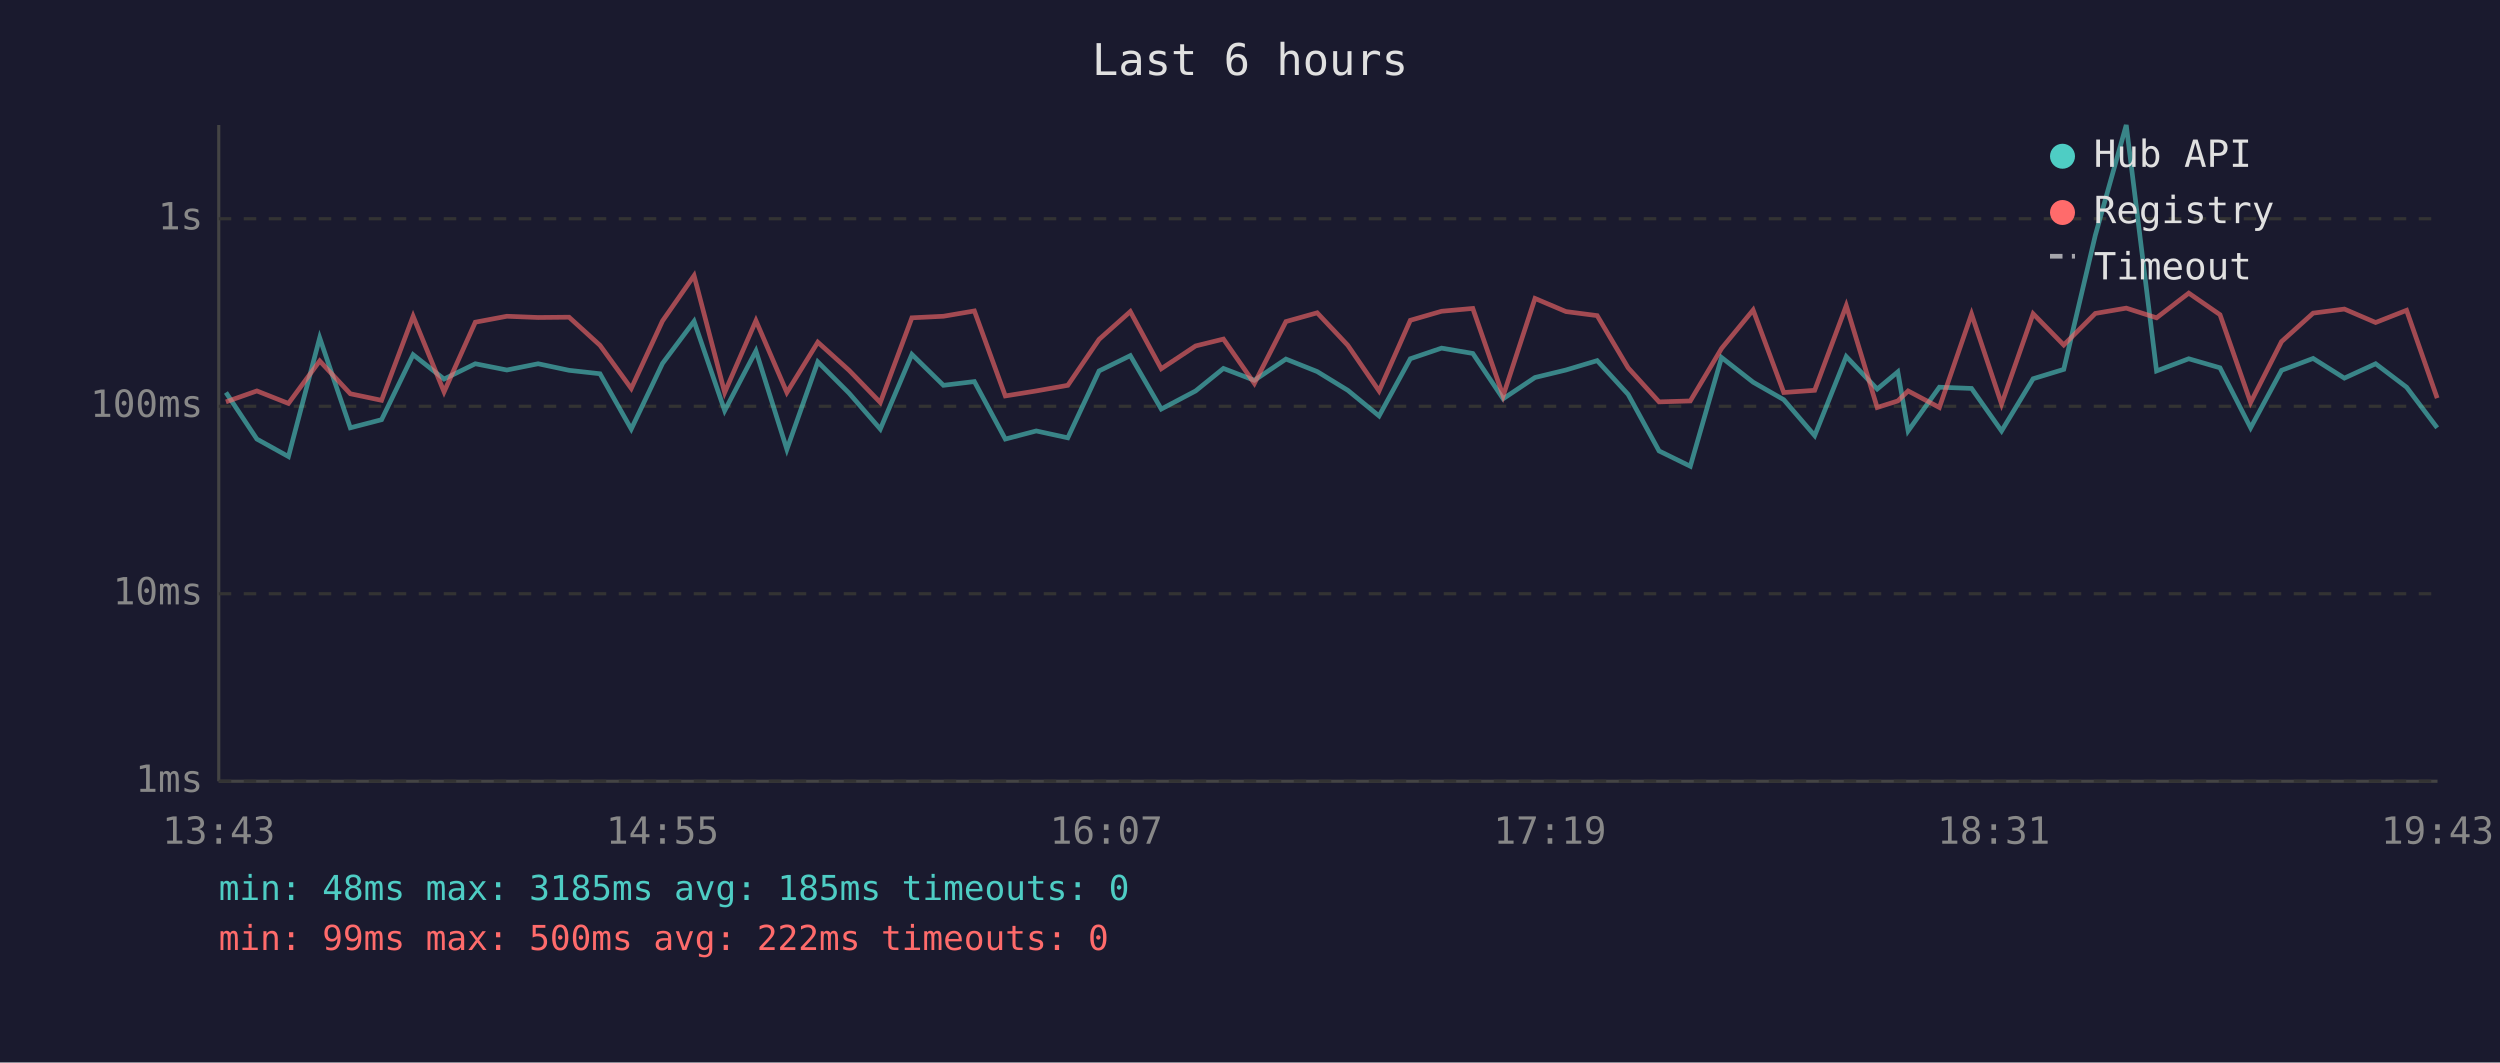
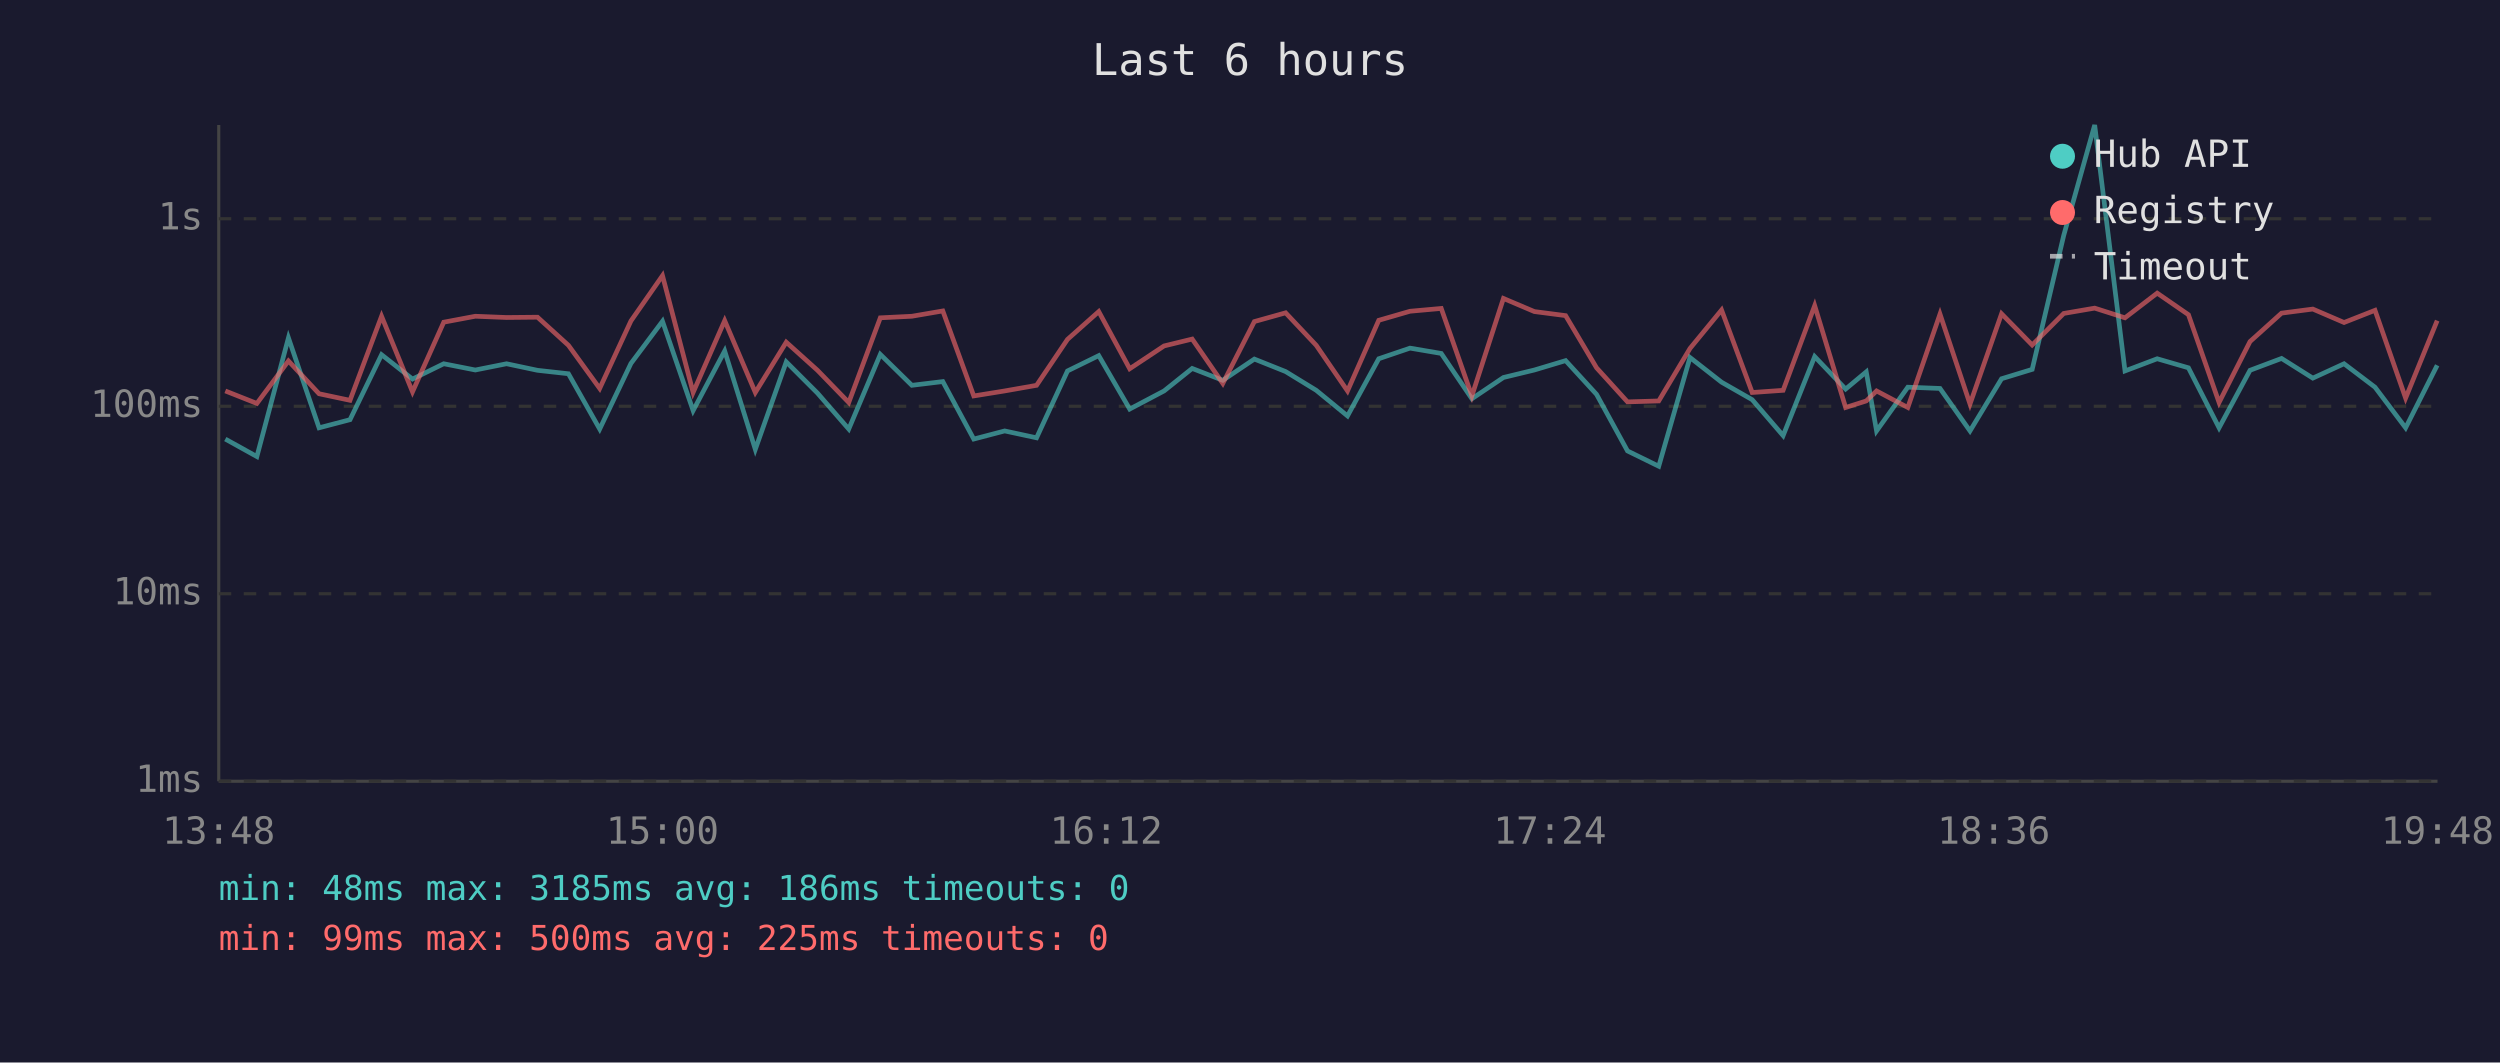
<svg xmlns="http://www.w3.org/2000/svg" viewBox="0 0 800 340" font-family="monospace" font-size="12">
  <rect width="800" height="340" fill="#1a1a2e" />
  <text x="400" y="24" fill="#e0e0e0" font-size="14" text-anchor="middle">Last 6 hours</text>
  <line x1="70" y1="40" x2="70" y2="250" stroke="#444" stroke-width="1" />
  <line x1="70" y1="250" x2="780" y2="250" stroke="#444" stroke-width="1" />
  <line x1="70" y1="250" x2="780" y2="250" stroke="#333" stroke-width="1" stroke-dasharray="4" />
  <text x="65" y="250" fill="#888" text-anchor="end" dominant-baseline="middle">1ms</text>
  <line x1="70" y1="190" x2="780" y2="190" stroke="#333" stroke-width="1" stroke-dasharray="4" />
  <text x="65" y="190" fill="#888" text-anchor="end" dominant-baseline="middle">10ms</text>
  <line x1="70" y1="130" x2="780" y2="130" stroke="#333" stroke-width="1" stroke-dasharray="4" />
  <text x="65" y="130" fill="#888" text-anchor="end" dominant-baseline="middle">100ms</text>
  <line x1="70" y1="70" x2="780" y2="70" stroke="#333" stroke-width="1" stroke-dasharray="4" />
  <text x="65" y="70" fill="#888" text-anchor="end" dominant-baseline="middle">1s</text>
-   <text x="70" y="270" fill="#888" text-anchor="middle">13:43</text>
-   <text x="212" y="270" fill="#888" text-anchor="middle">14:55</text>
-   <text x="354" y="270" fill="#888" text-anchor="middle">16:07</text>
-   <text x="496" y="270" fill="#888" text-anchor="middle">17:19</text>
-   <text x="638" y="270" fill="#888" text-anchor="middle">18:31</text>
-   <text x="780" y="270" fill="#888" text-anchor="middle">19:43</text>
-   <polyline points="72.3,125.6 82.2,140.5 92.3,146.1 102.3,108.1 112.1,136.9 122.1,134.3 132.2,113.5 142.1,121.3 152.1,116.4 162.2,118.4 172.2,116.4 182.1,118.5 192.0,119.6 202.0,137.3 212.0,116.3 222.1,102.8 231.9,131.4 241.9,112.3 251.8,143.8 261.7,115.8 271.7,125.8 281.7,137.3 291.8,113.4 301.9,123.3 311.8,122.1 321.7,140.5 331.6,137.9 341.7,140.1 351.7,118.7 361.7,113.8 371.6,130.9 382.6,125.1 391.5,117.9 401.4,121.7 411.5,114.9 421.5,118.9 431.3,124.9 441.3,133.1 451.3,114.8 461.3,111.4 471.3,113.1 481.0,127.6 491.2,120.8 501.1,118.4 511.1,115.4 521.0,126.2 530.9,144.3 540.9,149.2 550.9,114.4 561.0,122.3 570.8,127.9 580.7,139.4 590.8,114.1 600.7,124.5 607.3,119.0 610.6,137.9 620.6,123.9 630.9,124.3 640.5,137.9 650.6,121.2 660.4,118.2 670.5,75.3 680.4,40.0 690.1,118.7 700.4,114.8 710.4,117.7 720.2,136.9 730.1,118.5 740.2,114.7 750.2,121.0 760.2,116.4 770.1,123.9 779.9,136.9" fill="none" stroke="#4ecdc4" stroke-width="1.5" opacity="0.6" />
-   <polyline points="72.3,128.6 82.2,125.1 92.3,129.1 102.3,115.5 112.1,126.0 122.1,128.1 132.2,101.2 142.1,125.4 152.1,103.1 162.2,101.2 172.2,101.6 182.1,101.5 192.0,110.5 202.0,124.3 212.0,102.7 222.1,88.2 231.9,125.6 241.9,102.6 251.8,125.6 261.7,109.5 271.7,118.5 281.7,128.8 291.8,101.7 301.9,101.2 311.8,99.5 321.7,126.7 331.6,125.1 341.7,123.3 351.7,108.6 361.7,99.7 371.6,118.0 382.6,110.7 391.5,108.5 401.4,122.7 411.5,102.9 421.5,100.1 431.3,110.5 441.3,125.1 451.3,102.5 461.3,99.6 471.3,98.7 481.0,126.7 491.2,95.5 501.1,99.7 511.1,101.0 521.0,117.7 530.9,128.6 540.9,128.3 550.9,111.5 561.0,99.2 570.8,125.6 580.7,124.9 590.8,97.8 600.7,130.4 607.3,128.3 610.6,125.1 620.6,130.4 630.9,100.5 640.5,129.3 650.6,100.4 660.4,110.4 670.5,100.3 680.4,98.6 690.1,101.7 700.4,93.8 710.4,100.7 720.2,128.8 730.1,109.3 740.2,100.2 750.2,98.9 760.2,103.2 770.1,99.3 779.9,127.4" fill="none" stroke="#ff6b6b" stroke-width="1.5" opacity="0.6" />
+   <text x="70" y="270" fill="#888" text-anchor="middle">13:48</text>
+   <text x="212" y="270" fill="#888" text-anchor="middle">15:00</text>
+   <text x="354" y="270" fill="#888" text-anchor="middle">16:12</text>
+   <text x="496" y="270" fill="#888" text-anchor="middle">17:24</text>
+   <text x="638" y="270" fill="#888" text-anchor="middle">18:36</text>
+   <text x="780" y="270" fill="#888" text-anchor="middle">19:48</text>
+   <polyline points="72.1,140.5 82.2,146.1 92.3,108.1 102.1,136.9 112.0,134.3 122.1,113.5 132.0,121.3 142.0,116.4 152.1,118.4 162.1,116.4 172.0,118.5 181.9,119.6 191.9,137.3 201.9,116.3 212.0,102.8 221.8,131.4 231.9,112.3 241.7,143.8 251.6,115.8 261.6,125.8 271.6,137.3 281.7,113.4 291.8,123.3 301.7,122.1 311.6,140.5 321.5,137.9 331.7,140.1 341.6,118.7 351.6,113.8 361.5,130.9 372.5,125.1 381.5,117.9 391.3,121.7 401.4,114.9 411.4,118.9 421.2,124.9 431.2,133.1 441.2,114.8 451.2,111.4 461.2,113.1 471.0,127.6 481.1,120.8 491.0,118.4 501.0,115.4 510.9,126.2 520.8,144.3 530.8,149.2 540.8,114.4 550.9,122.3 560.7,127.9 570.6,139.4 580.7,114.1 590.6,124.5 597.2,119.0 600.5,137.9 610.5,123.9 620.8,124.3 630.4,137.9 640.5,121.2 650.3,118.2 660.4,75.3 670.3,40.0 680.0,118.7 690.3,114.8 700.3,117.7 710.1,136.9 720.0,118.5 730.1,114.7 740.1,121.0 750.1,116.4 760.0,123.9 769.8,136.9 779.9,116.9" fill="none" stroke="#4ecdc4" stroke-width="1.5" opacity="0.6" />
+   <polyline points="72.1,125.1 82.2,129.1 92.3,115.5 102.1,126.0 112.0,128.1 122.1,101.2 132.0,125.4 142.0,103.1 152.1,101.2 162.1,101.6 172.0,101.5 181.9,110.5 191.9,124.3 201.9,102.7 212.0,88.2 221.8,125.6 231.9,102.6 241.7,125.6 251.6,109.5 261.6,118.5 271.6,128.8 281.7,101.7 291.8,101.2 301.7,99.5 311.6,126.7 321.5,125.1 331.7,123.3 341.6,108.6 351.6,99.7 361.5,118.0 372.5,110.7 381.5,108.5 391.3,122.7 401.4,102.9 411.4,100.1 421.2,110.5 431.2,125.1 441.2,102.5 451.2,99.6 461.2,98.7 471.0,126.7 481.1,95.5 491.0,99.7 501.0,101.0 510.9,117.7 520.8,128.6 530.8,128.3 540.8,111.5 550.9,99.2 560.7,125.6 570.6,124.9 580.7,97.8 590.6,130.4 597.2,128.3 600.5,125.1 610.5,130.4 620.8,100.5 630.4,129.3 640.5,100.4 650.3,110.4 660.4,100.3 670.3,98.6 680.0,101.7 690.3,93.8 700.3,100.7 710.1,128.8 720.0,109.3 730.1,100.2 740.1,98.9 750.1,103.2 760.0,99.3 769.8,127.4 779.9,102.6" fill="none" stroke="#ff6b6b" stroke-width="1.5" opacity="0.6" />
  <circle cx="660" cy="50" r="4" fill="#4ecdc4" />
  <text x="670" y="50" fill="#e0e0e0" dominant-baseline="middle">Hub API</text>
  <circle cx="660" cy="68" r="4" fill="#ff6b6b" />
  <text x="670" y="68" fill="#e0e0e0" dominant-baseline="middle">Registry</text>
  <line x1="656" y1="82" x2="664" y2="82" stroke="#e0e0e0" stroke-width="1.5" stroke-dasharray="4,3" opacity="0.7" />
  <text x="670" y="86" fill="#e0e0e0" dominant-baseline="middle">Timeout</text>
-   <text x="70" y="288" fill="#4ecdc4" font-size="11">min: 48ms  max: 3185ms  avg: 185ms  timeouts: 0</text>
-   <text x="70" y="304" fill="#ff6b6b" font-size="11">min: 99ms  max: 500ms  avg: 222ms  timeouts: 0</text>
+   <text x="70" y="288" fill="#4ecdc4" font-size="11">min: 48ms  max: 3185ms  avg: 186ms  timeouts: 0</text>
+   <text x="70" y="304" fill="#ff6b6b" font-size="11">min: 99ms  max: 500ms  avg: 225ms  timeouts: 0</text>
</svg>
